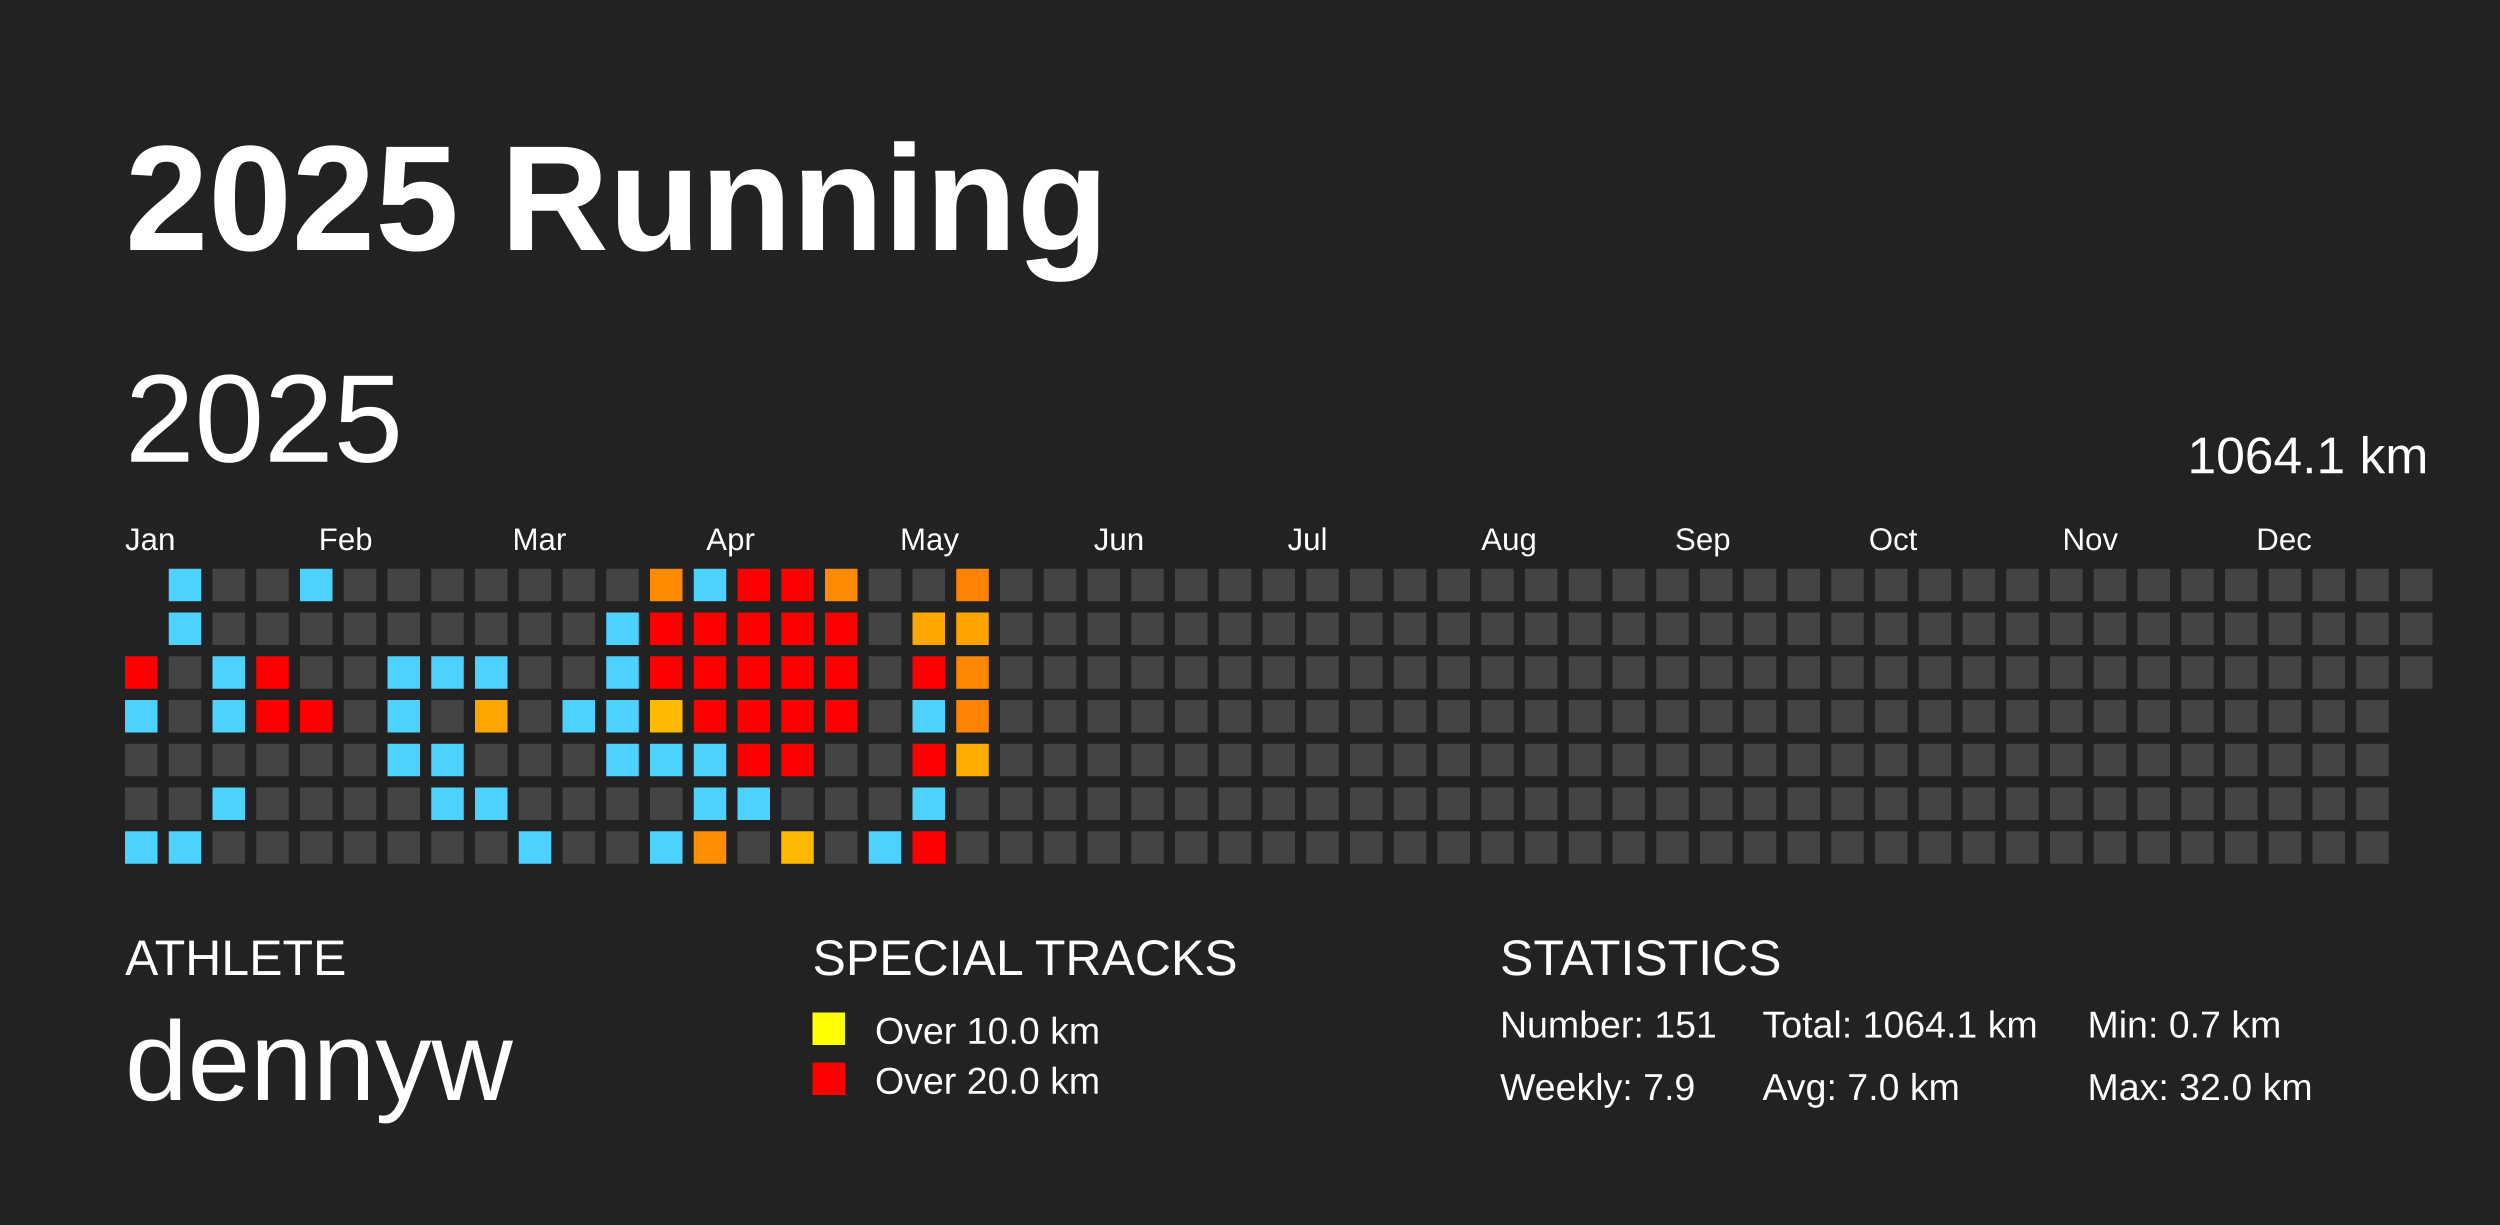
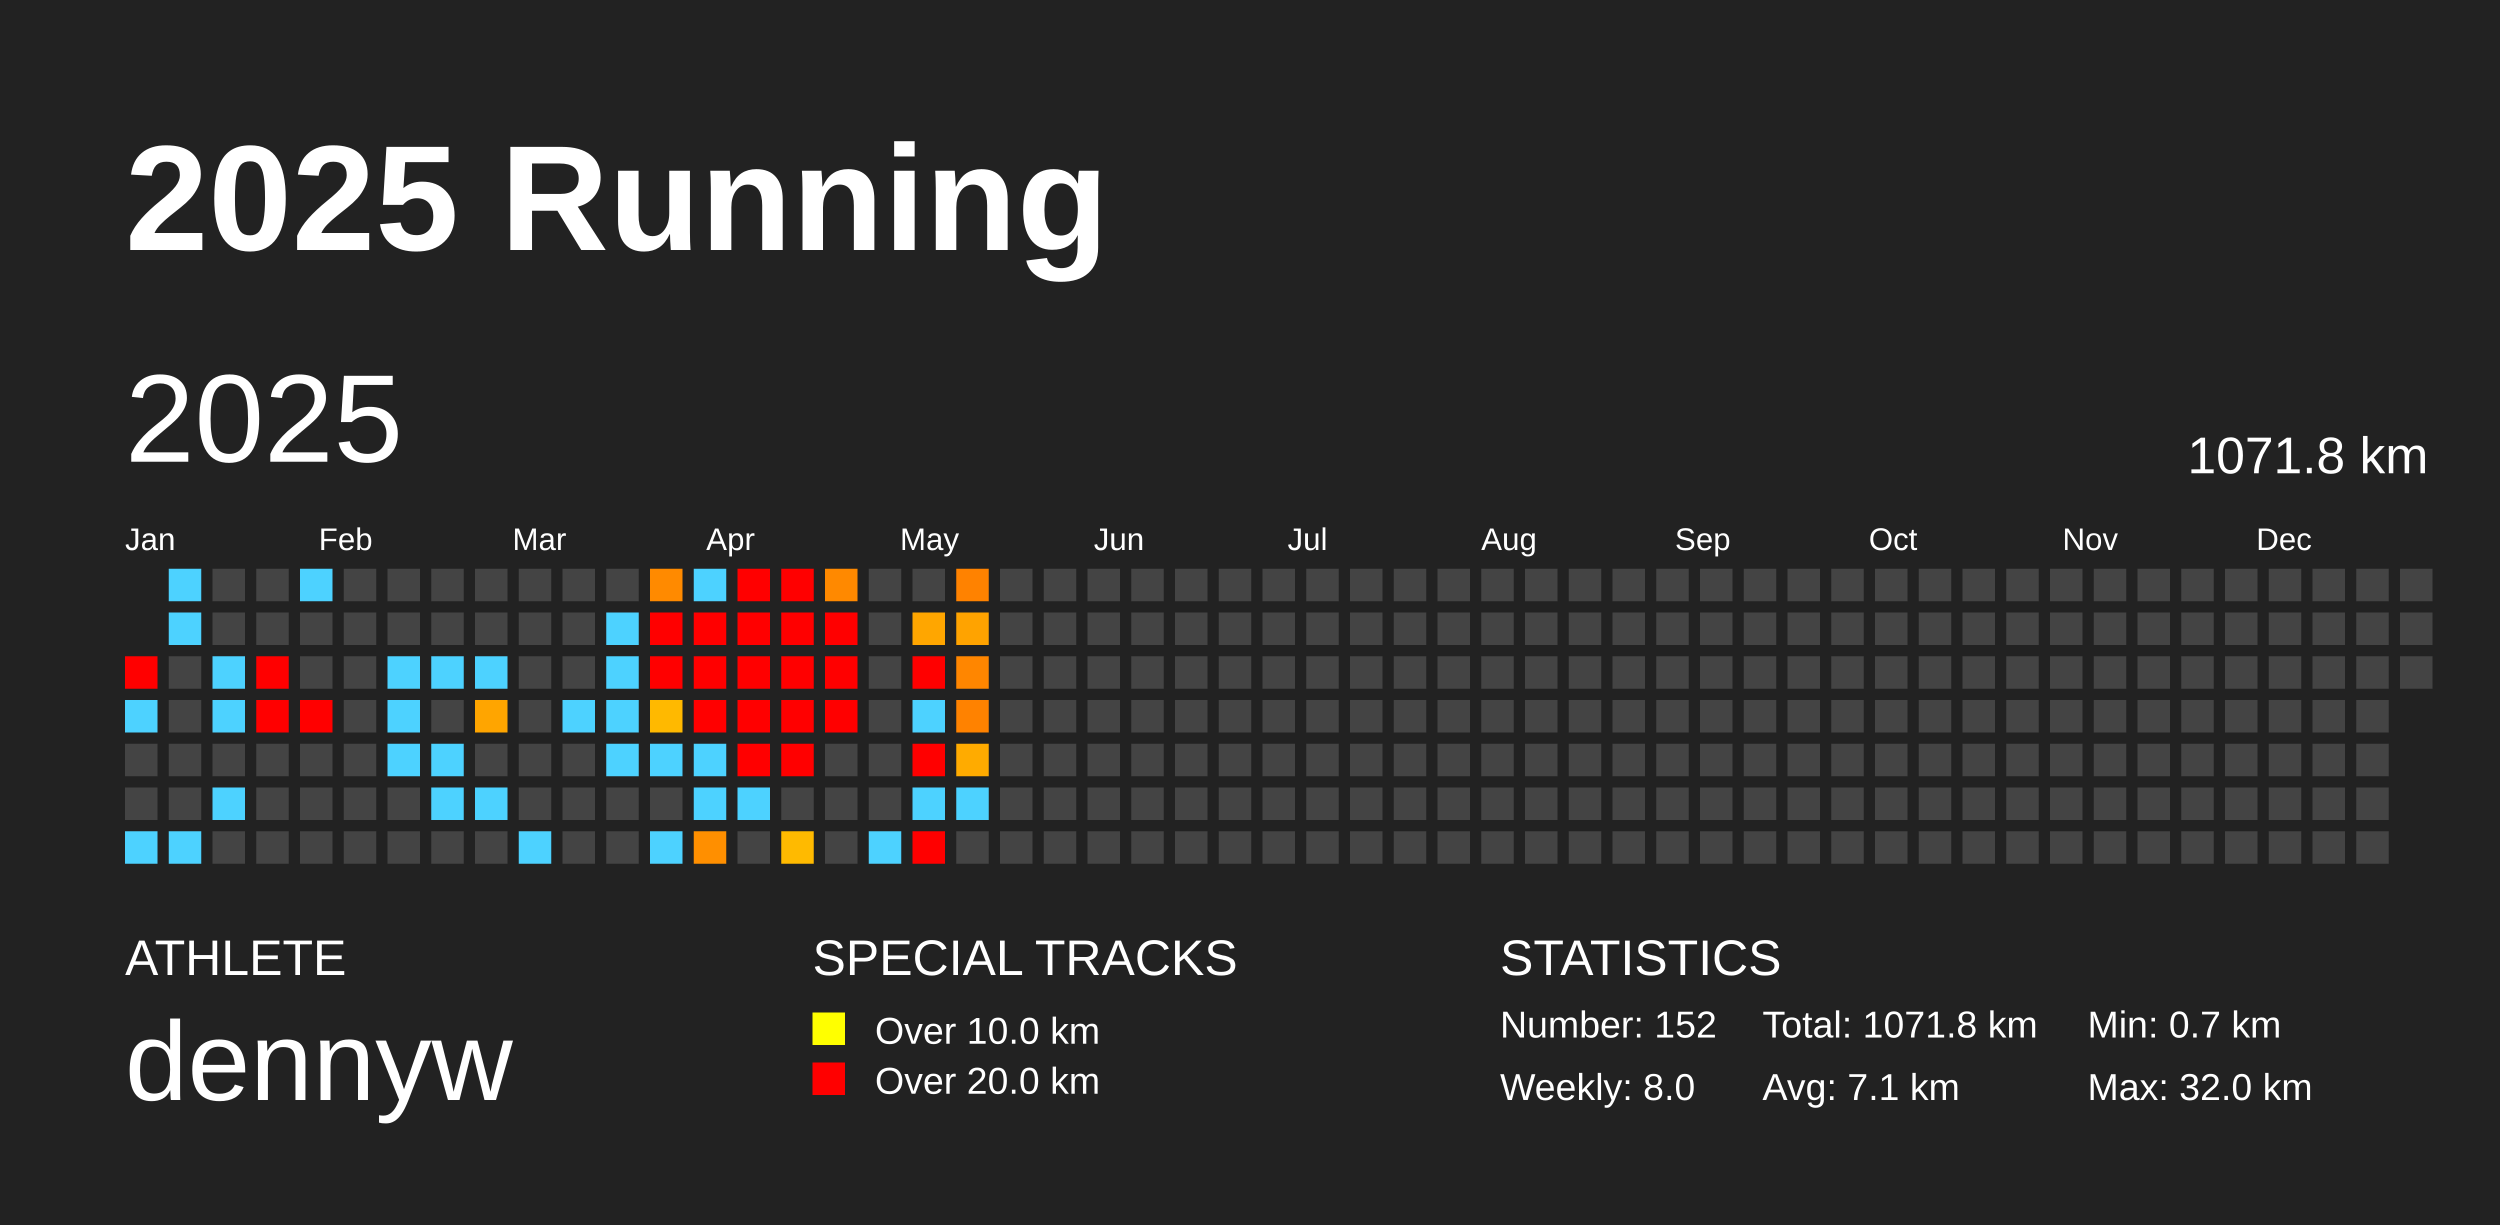
<svg xmlns="http://www.w3.org/2000/svg" baseProfile="full" height="98mm" version="1.1" viewBox="0,0,200,98" width="200mm">
  <defs />
  <rect fill="#222222" height="98" width="200" x="0" y="0" />
  <text fill="#FFFFFF" style="font-size:12px; font-family:Arial; font-weight:bold;" x="10" y="20">2025 Running</text>
  <text fill="#FFFFFF" style="font-size:4px; font-family:Arial" x="10" y="78">ATHLETE</text>
  <text fill="#FFFFFF" style="font-size:9px; font-family:Arial" x="10" y="88">dennyw</text>
  <text fill="#FFFFFF" style="font-size:4px; font-family:Arial" x="65" y="78">SPECIAL TRACKS</text>
  <rect fill="yellow" height="2.6" width="2.6" x="65" y="81" />
  <text fill="#FFFFFF" style="font-size:3px; font-family:Arial" x="70" y="83.5">Over 10.0 km</text>
  <rect fill="red" height="2.6" width="2.6" x="65" y="85" />
  <text fill="#FFFFFF" style="font-size:3px; font-family:Arial" x="70" y="87.5">Over 20.0 km</text>
  <text fill="#FFFFFF" style="font-size:4px; font-family:Arial" x="120" y="78">STATISTICS</text>
-   <text fill="#FFFFFF" style="font-size:3px; font-family:Arial" x="120" y="83">Number: 151</text>
-   <text fill="#FFFFFF" style="font-size:3px; font-family:Arial" x="120" y="88">Weekly: 7.9</text>
-   <text fill="#FFFFFF" style="font-size:3px; font-family:Arial" x="141" y="83">Total: 1064.1 km</text>
-   <text fill="#FFFFFF" style="font-size:3px; font-family:Arial" x="141" y="88">Avg: 7.0 km</text>
+   <text fill="#FFFFFF" style="font-size:3px; font-family:Arial" x="120" y="83">Number: 152</text>
+   <text fill="#FFFFFF" style="font-size:3px; font-family:Arial" x="120" y="88">Weekly: 8.0</text>
+   <text fill="#FFFFFF" style="font-size:3px; font-family:Arial" x="141" y="83">Total: 1071.8 km</text>
+   <text fill="#FFFFFF" style="font-size:3px; font-family:Arial" x="141" y="88">Avg: 7.1 km</text>
  <text fill="#FFFFFF" style="font-size:3px; font-family:Arial" x="167" y="83">Min: 0.7 km</text>
  <text fill="#FFFFFF" style="font-size:3px; font-family:Arial" x="167" y="88">Max: 32.0 km</text>
  <text dominant-baseline="hanging" fill="#FFFFFF" style="font-size:10.0px; font-family:Arial;" x="10" y="30">2025</text>
-   <text dominant-baseline="hanging" fill="#FFFFFF" style="font-size:4.125px; font-family:Arial;" x="175" y="35">1064.1 km</text>
+   <text dominant-baseline="hanging" fill="#FFFFFF" style="font-size:4.125px; font-family:Arial;" x="175" y="35">1071.8 km</text>
  <text fill="#FFFFFF" style="font-size:2.5px; font-family:Arial" x="10.0" y="44">Jan</text>
  <text fill="#FFFFFF" style="font-size:2.5px; font-family:Arial" x="25.5" y="44">Feb</text>
  <text fill="#FFFFFF" style="font-size:2.5px; font-family:Arial" x="41.0" y="44">Mar</text>
  <text fill="#FFFFFF" style="font-size:2.5px; font-family:Arial" x="56.5" y="44">Apr</text>
  <text fill="#FFFFFF" style="font-size:2.5px; font-family:Arial" x="72.0" y="44">May</text>
  <text fill="#FFFFFF" style="font-size:2.5px; font-family:Arial" x="87.5" y="44">Jun</text>
  <text fill="#FFFFFF" style="font-size:2.5px; font-family:Arial" x="103.0" y="44">Jul</text>
  <text fill="#FFFFFF" style="font-size:2.5px; font-family:Arial" x="118.5" y="44">Aug</text>
  <text fill="#FFFFFF" style="font-size:2.5px; font-family:Arial" x="134.0" y="44">Sep</text>
  <text fill="#FFFFFF" style="font-size:2.5px; font-family:Arial" x="149.5" y="44">Oct</text>
  <text fill="#FFFFFF" style="font-size:2.5px; font-family:Arial" x="165.0" y="44">Nov</text>
  <text fill="#FFFFFF" style="font-size:2.5px; font-family:Arial" x="180.5" y="44">Dec</text>
  <rect fill="red" height="2.6" width="2.6" x="10.0" y="52.5" />
  <rect fill="#4dd2ff" height="2.6" width="2.6" x="10.0" y="56.0" />
  <rect fill="#444444" height="2.6" width="2.6" x="10.0" y="59.5" />
  <rect fill="#444444" height="2.6" width="2.6" x="10.0" y="63.0" />
  <rect fill="#4dd2ff" height="2.6" width="2.6" x="10.0" y="66.5" />
  <rect fill="#4dd2ff" height="2.6" width="2.6" x="13.5" y="45.5" />
  <rect fill="#4dd2ff" height="2.6" width="2.6" x="13.5" y="49.0" />
  <rect fill="#444444" height="2.6" width="2.6" x="13.5" y="52.5" />
  <rect fill="#444444" height="2.6" width="2.6" x="13.5" y="56.0" />
  <rect fill="#444444" height="2.6" width="2.6" x="13.5" y="59.5" />
  <rect fill="#444444" height="2.6" width="2.6" x="13.5" y="63.0" />
  <rect fill="#4dd2ff" height="2.6" width="2.6" x="13.5" y="66.5" />
  <rect fill="#444444" height="2.6" width="2.6" x="17.0" y="45.5" />
  <rect fill="#444444" height="2.6" width="2.6" x="17.0" y="49.0" />
  <rect fill="#4dd2ff" height="2.6" width="2.6" x="17.0" y="52.5" />
  <rect fill="#4dd2ff" height="2.6" width="2.6" x="17.0" y="56.0" />
  <rect fill="#444444" height="2.6" width="2.6" x="17.0" y="59.5" />
  <rect fill="#4dd2ff" height="2.6" width="2.6" x="17.0" y="63.0" />
  <rect fill="#444444" height="2.6" width="2.6" x="17.0" y="66.5" />
  <rect fill="#444444" height="2.6" width="2.6" x="20.5" y="45.5" />
  <rect fill="#444444" height="2.6" width="2.6" x="20.5" y="49.0" />
  <rect fill="red" height="2.6" width="2.6" x="20.5" y="52.5" />
  <rect fill="red" height="2.6" width="2.6" x="20.5" y="56.0" />
  <rect fill="#444444" height="2.6" width="2.6" x="20.5" y="59.5" />
  <rect fill="#444444" height="2.6" width="2.6" x="20.5" y="63.0" />
  <rect fill="#444444" height="2.6" width="2.6" x="20.5" y="66.5" />
  <rect fill="#4dd2ff" height="2.6" width="2.6" x="24.0" y="45.5" />
  <rect fill="#444444" height="2.6" width="2.6" x="24.0" y="49.0" />
  <rect fill="#444444" height="2.6" width="2.6" x="24.0" y="52.5" />
  <rect fill="red" height="2.6" width="2.6" x="24.0" y="56.0" />
  <rect fill="#444444" height="2.6" width="2.6" x="24.0" y="59.5" />
  <rect fill="#444444" height="2.6" width="2.6" x="24.0" y="63.0" />
  <rect fill="#444444" height="2.6" width="2.6" x="24.0" y="66.5" />
  <rect fill="#444444" height="2.6" width="2.6" x="27.5" y="45.5" />
  <rect fill="#444444" height="2.6" width="2.6" x="27.5" y="49.0" />
  <rect fill="#444444" height="2.6" width="2.6" x="27.5" y="52.5" />
  <rect fill="#444444" height="2.6" width="2.6" x="27.5" y="56.0" />
  <rect fill="#444444" height="2.6" width="2.6" x="27.5" y="59.5" />
  <rect fill="#444444" height="2.6" width="2.6" x="27.5" y="63.0" />
  <rect fill="#444444" height="2.6" width="2.6" x="27.5" y="66.5" />
  <rect fill="#444444" height="2.6" width="2.6" x="31.0" y="45.5" />
  <rect fill="#444444" height="2.6" width="2.6" x="31.0" y="49.0" />
  <rect fill="#4dd2ff" height="2.6" width="2.6" x="31.0" y="52.5" />
  <rect fill="#4dd2ff" height="2.6" width="2.6" x="31.0" y="56.0" />
  <rect fill="#4dd2ff" height="2.6" width="2.6" x="31.0" y="59.5" />
  <rect fill="#444444" height="2.6" width="2.6" x="31.0" y="63.0" />
  <rect fill="#444444" height="2.6" width="2.6" x="31.0" y="66.5" />
  <rect fill="#444444" height="2.6" width="2.6" x="34.5" y="45.5" />
  <rect fill="#444444" height="2.6" width="2.6" x="34.5" y="49.0" />
  <rect fill="#4dd2ff" height="2.6" width="2.6" x="34.5" y="52.5" />
  <rect fill="#444444" height="2.6" width="2.6" x="34.5" y="56.0" />
  <rect fill="#4dd2ff" height="2.6" width="2.6" x="34.5" y="59.5" />
  <rect fill="#4dd2ff" height="2.6" width="2.6" x="34.5" y="63.0" />
  <rect fill="#444444" height="2.6" width="2.6" x="34.5" y="66.5" />
  <rect fill="#444444" height="2.6" width="2.6" x="38.0" y="45.5" />
  <rect fill="#444444" height="2.6" width="2.6" x="38.0" y="49.0" />
  <rect fill="#4dd2ff" height="2.6" width="2.6" x="38.0" y="52.5" />
  <rect fill="#ffa500" height="2.6" width="2.6" x="38.0" y="56.0" />
  <rect fill="#444444" height="2.6" width="2.6" x="38.0" y="59.5" />
  <rect fill="#4dd2ff" height="2.6" width="2.6" x="38.0" y="63.0" />
  <rect fill="#444444" height="2.6" width="2.6" x="38.0" y="66.5" />
  <rect fill="#444444" height="2.6" width="2.6" x="41.5" y="45.5" />
  <rect fill="#444444" height="2.6" width="2.6" x="41.5" y="49.0" />
  <rect fill="#444444" height="2.6" width="2.6" x="41.5" y="52.5" />
  <rect fill="#444444" height="2.6" width="2.6" x="41.5" y="56.0" />
  <rect fill="#444444" height="2.6" width="2.6" x="41.5" y="59.5" />
  <rect fill="#444444" height="2.6" width="2.6" x="41.5" y="63.0" />
  <rect fill="#4dd2ff" height="2.6" width="2.6" x="41.5" y="66.5" />
  <rect fill="#444444" height="2.6" width="2.6" x="45.0" y="45.5" />
  <rect fill="#444444" height="2.6" width="2.6" x="45.0" y="49.0" />
  <rect fill="#444444" height="2.6" width="2.6" x="45.0" y="52.5" />
  <rect fill="#4dd2ff" height="2.6" width="2.6" x="45.0" y="56.0" />
  <rect fill="#444444" height="2.6" width="2.6" x="45.0" y="59.5" />
  <rect fill="#444444" height="2.6" width="2.6" x="45.0" y="63.0" />
  <rect fill="#444444" height="2.6" width="2.6" x="45.0" y="66.5" />
  <rect fill="#444444" height="2.6" width="2.6" x="48.5" y="45.5" />
  <rect fill="#4dd2ff" height="2.6" width="2.6" x="48.5" y="49.0" />
  <rect fill="#4dd2ff" height="2.6" width="2.6" x="48.5" y="52.5" />
  <rect fill="#4dd2ff" height="2.6" width="2.6" x="48.5" y="56.0" />
  <rect fill="#4dd2ff" height="2.6" width="2.6" x="48.5" y="59.5" />
  <rect fill="#444444" height="2.6" width="2.6" x="48.5" y="63.0" />
  <rect fill="#444444" height="2.6" width="2.6" x="48.5" y="66.5" />
  <rect fill="#ff8a00" height="2.6" width="2.6" x="52.0" y="45.5" />
  <rect fill="red" height="2.6" width="2.6" x="52.0" y="49.0" />
  <rect fill="red" height="2.6" width="2.6" x="52.0" y="52.5" />
  <rect fill="#ffb900" height="2.6" width="2.6" x="52.0" y="56.0" />
  <rect fill="#4dd2ff" height="2.6" width="2.6" x="52.0" y="59.5" />
  <rect fill="#444444" height="2.6" width="2.6" x="52.0" y="63.0" />
  <rect fill="#4dd2ff" height="2.6" width="2.6" x="52.0" y="66.5" />
  <rect fill="#4dd2ff" height="2.6" width="2.6" x="55.5" y="45.5" />
  <rect fill="red" height="2.6" width="2.6" x="55.5" y="49.0" />
  <rect fill="red" height="2.6" width="2.6" x="55.5" y="52.5" />
  <rect fill="red" height="2.6" width="2.6" x="55.5" y="56.0" />
  <rect fill="#4dd2ff" height="2.6" width="2.6" x="55.5" y="59.5" />
  <rect fill="#4dd2ff" height="2.6" width="2.6" x="55.5" y="63.0" />
  <rect fill="#ff8f00" height="2.6" width="2.6" x="55.5" y="66.5" />
  <rect fill="red" height="2.6" width="2.6" x="59.0" y="45.5" />
  <rect fill="red" height="2.6" width="2.6" x="59.0" y="49.0" />
  <rect fill="red" height="2.6" width="2.6" x="59.0" y="52.5" />
  <rect fill="red" height="2.6" width="2.6" x="59.0" y="56.0" />
  <rect fill="red" height="2.6" width="2.6" x="59.0" y="59.5" />
  <rect fill="#4dd2ff" height="2.6" width="2.6" x="59.0" y="63.0" />
  <rect fill="#444444" height="2.6" width="2.6" x="59.0" y="66.5" />
  <rect fill="red" height="2.6" width="2.6" x="62.5" y="45.5" />
  <rect fill="red" height="2.6" width="2.6" x="62.5" y="49.0" />
  <rect fill="red" height="2.6" width="2.6" x="62.5" y="52.5" />
  <rect fill="red" height="2.6" width="2.6" x="62.5" y="56.0" />
  <rect fill="red" height="2.6" width="2.6" x="62.5" y="59.5" />
  <rect fill="#444444" height="2.6" width="2.6" x="62.5" y="63.0" />
  <rect fill="#ffba00" height="2.6" width="2.6" x="62.5" y="66.5" />
  <rect fill="#ff8900" height="2.6" width="2.6" x="66.0" y="45.5" />
  <rect fill="red" height="2.6" width="2.6" x="66.0" y="49.0" />
  <rect fill="red" height="2.6" width="2.6" x="66.0" y="52.5" />
  <rect fill="red" height="2.6" width="2.6" x="66.0" y="56.0" />
  <rect fill="#444444" height="2.6" width="2.6" x="66.0" y="59.5" />
  <rect fill="#444444" height="2.6" width="2.6" x="66.0" y="63.0" />
  <rect fill="#444444" height="2.6" width="2.6" x="66.0" y="66.5" />
  <rect fill="#444444" height="2.6" width="2.6" x="69.5" y="45.5" />
  <rect fill="#444444" height="2.6" width="2.6" x="69.5" y="49.0" />
  <rect fill="#444444" height="2.6" width="2.6" x="69.5" y="52.5" />
  <rect fill="#444444" height="2.6" width="2.6" x="69.5" y="56.0" />
  <rect fill="#444444" height="2.6" width="2.6" x="69.5" y="59.5" />
  <rect fill="#444444" height="2.6" width="2.6" x="69.5" y="63.0" />
  <rect fill="#4dd2ff" height="2.6" width="2.6" x="69.5" y="66.5" />
  <rect fill="#444444" height="2.6" width="2.6" x="73.0" y="45.5" />
  <rect fill="#ffa600" height="2.6" width="2.6" x="73.0" y="49.0" />
  <rect fill="red" height="2.6" width="2.6" x="73.0" y="52.5" />
  <rect fill="#4dd2ff" height="2.6" width="2.6" x="73.0" y="56.0" />
  <rect fill="red" height="2.6" width="2.6" x="73.0" y="59.5" />
  <rect fill="#4dd2ff" height="2.6" width="2.6" x="73.0" y="63.0" />
  <rect fill="red" height="2.6" width="2.6" x="73.0" y="66.5" />
  <rect fill="#ff8200" height="2.6" width="2.6" x="76.5" y="45.5" />
  <rect fill="#ffa300" height="2.6" width="2.6" x="76.5" y="49.0" />
  <rect fill="#ff8600" height="2.6" width="2.6" x="76.5" y="52.5" />
  <rect fill="#ff8200" height="2.6" width="2.6" x="76.5" y="56.0" />
  <rect fill="#ffab00" height="2.6" width="2.6" x="76.5" y="59.5" />
-   <rect fill="#444444" height="2.6" width="2.6" x="76.5" y="63.0" />
+   <rect fill="#4dd2ff" height="2.6" width="2.6" x="76.5" y="63.0" />
  <rect fill="#444444" height="2.6" width="2.6" x="76.5" y="66.5" />
  <rect fill="#444444" height="2.6" width="2.6" x="80.0" y="45.5" />
  <rect fill="#444444" height="2.6" width="2.6" x="80.0" y="49.0" />
  <rect fill="#444444" height="2.6" width="2.6" x="80.0" y="52.5" />
  <rect fill="#444444" height="2.6" width="2.6" x="80.0" y="56.0" />
  <rect fill="#444444" height="2.6" width="2.6" x="80.0" y="59.5" />
  <rect fill="#444444" height="2.6" width="2.6" x="80.0" y="63.0" />
  <rect fill="#444444" height="2.6" width="2.6" x="80.0" y="66.5" />
  <rect fill="#444444" height="2.6" width="2.6" x="83.5" y="45.5" />
  <rect fill="#444444" height="2.6" width="2.6" x="83.5" y="49.0" />
  <rect fill="#444444" height="2.6" width="2.6" x="83.5" y="52.5" />
  <rect fill="#444444" height="2.6" width="2.6" x="83.5" y="56.0" />
  <rect fill="#444444" height="2.6" width="2.6" x="83.5" y="59.5" />
  <rect fill="#444444" height="2.6" width="2.6" x="83.5" y="63.0" />
  <rect fill="#444444" height="2.6" width="2.6" x="83.5" y="66.5" />
  <rect fill="#444444" height="2.6" width="2.6" x="87.0" y="45.5" />
  <rect fill="#444444" height="2.6" width="2.6" x="87.0" y="49.0" />
  <rect fill="#444444" height="2.6" width="2.6" x="87.0" y="52.5" />
  <rect fill="#444444" height="2.6" width="2.6" x="87.0" y="56.0" />
  <rect fill="#444444" height="2.6" width="2.6" x="87.0" y="59.5" />
  <rect fill="#444444" height="2.6" width="2.6" x="87.0" y="63.0" />
  <rect fill="#444444" height="2.6" width="2.6" x="87.0" y="66.5" />
  <rect fill="#444444" height="2.6" width="2.6" x="90.5" y="45.5" />
  <rect fill="#444444" height="2.6" width="2.6" x="90.5" y="49.0" />
  <rect fill="#444444" height="2.6" width="2.6" x="90.5" y="52.5" />
  <rect fill="#444444" height="2.6" width="2.6" x="90.5" y="56.0" />
  <rect fill="#444444" height="2.6" width="2.6" x="90.5" y="59.5" />
  <rect fill="#444444" height="2.6" width="2.6" x="90.5" y="63.0" />
  <rect fill="#444444" height="2.6" width="2.6" x="90.5" y="66.5" />
  <rect fill="#444444" height="2.6" width="2.6" x="94.0" y="45.5" />
  <rect fill="#444444" height="2.6" width="2.6" x="94.0" y="49.0" />
  <rect fill="#444444" height="2.6" width="2.6" x="94.0" y="52.5" />
  <rect fill="#444444" height="2.6" width="2.6" x="94.0" y="56.0" />
  <rect fill="#444444" height="2.6" width="2.6" x="94.0" y="59.5" />
  <rect fill="#444444" height="2.6" width="2.6" x="94.0" y="63.0" />
  <rect fill="#444444" height="2.6" width="2.6" x="94.0" y="66.5" />
  <rect fill="#444444" height="2.6" width="2.6" x="97.5" y="45.5" />
  <rect fill="#444444" height="2.6" width="2.6" x="97.5" y="49.0" />
  <rect fill="#444444" height="2.6" width="2.6" x="97.5" y="52.5" />
  <rect fill="#444444" height="2.6" width="2.6" x="97.5" y="56.0" />
  <rect fill="#444444" height="2.6" width="2.6" x="97.5" y="59.5" />
  <rect fill="#444444" height="2.6" width="2.6" x="97.5" y="63.0" />
  <rect fill="#444444" height="2.6" width="2.6" x="97.5" y="66.5" />
  <rect fill="#444444" height="2.6" width="2.6" x="101.0" y="45.5" />
  <rect fill="#444444" height="2.6" width="2.6" x="101.0" y="49.0" />
  <rect fill="#444444" height="2.6" width="2.6" x="101.0" y="52.5" />
  <rect fill="#444444" height="2.6" width="2.6" x="101.0" y="56.0" />
  <rect fill="#444444" height="2.6" width="2.6" x="101.0" y="59.5" />
  <rect fill="#444444" height="2.6" width="2.6" x="101.0" y="63.0" />
  <rect fill="#444444" height="2.6" width="2.6" x="101.0" y="66.5" />
  <rect fill="#444444" height="2.6" width="2.6" x="104.5" y="45.5" />
  <rect fill="#444444" height="2.6" width="2.6" x="104.5" y="49.0" />
  <rect fill="#444444" height="2.6" width="2.6" x="104.5" y="52.5" />
  <rect fill="#444444" height="2.6" width="2.6" x="104.5" y="56.0" />
  <rect fill="#444444" height="2.6" width="2.6" x="104.5" y="59.5" />
  <rect fill="#444444" height="2.6" width="2.6" x="104.5" y="63.0" />
  <rect fill="#444444" height="2.6" width="2.6" x="104.5" y="66.5" />
  <rect fill="#444444" height="2.6" width="2.6" x="108.0" y="45.5" />
  <rect fill="#444444" height="2.6" width="2.6" x="108.0" y="49.0" />
  <rect fill="#444444" height="2.6" width="2.6" x="108.0" y="52.5" />
  <rect fill="#444444" height="2.6" width="2.6" x="108.0" y="56.0" />
  <rect fill="#444444" height="2.6" width="2.6" x="108.0" y="59.5" />
  <rect fill="#444444" height="2.6" width="2.6" x="108.0" y="63.0" />
  <rect fill="#444444" height="2.6" width="2.6" x="108.0" y="66.5" />
  <rect fill="#444444" height="2.6" width="2.6" x="111.5" y="45.5" />
  <rect fill="#444444" height="2.6" width="2.6" x="111.5" y="49.0" />
  <rect fill="#444444" height="2.6" width="2.6" x="111.5" y="52.5" />
  <rect fill="#444444" height="2.6" width="2.6" x="111.5" y="56.0" />
  <rect fill="#444444" height="2.6" width="2.6" x="111.5" y="59.5" />
  <rect fill="#444444" height="2.6" width="2.6" x="111.5" y="63.0" />
  <rect fill="#444444" height="2.6" width="2.6" x="111.5" y="66.5" />
  <rect fill="#444444" height="2.6" width="2.6" x="115.0" y="45.5" />
  <rect fill="#444444" height="2.6" width="2.6" x="115.0" y="49.0" />
  <rect fill="#444444" height="2.6" width="2.6" x="115.0" y="52.5" />
  <rect fill="#444444" height="2.6" width="2.6" x="115.0" y="56.0" />
  <rect fill="#444444" height="2.6" width="2.6" x="115.0" y="59.5" />
  <rect fill="#444444" height="2.6" width="2.6" x="115.0" y="63.0" />
  <rect fill="#444444" height="2.6" width="2.6" x="115.0" y="66.5" />
  <rect fill="#444444" height="2.6" width="2.6" x="118.5" y="45.5" />
  <rect fill="#444444" height="2.6" width="2.6" x="118.5" y="49.0" />
  <rect fill="#444444" height="2.6" width="2.6" x="118.5" y="52.5" />
  <rect fill="#444444" height="2.6" width="2.6" x="118.5" y="56.0" />
  <rect fill="#444444" height="2.6" width="2.6" x="118.5" y="59.5" />
  <rect fill="#444444" height="2.6" width="2.6" x="118.5" y="63.0" />
  <rect fill="#444444" height="2.6" width="2.6" x="118.5" y="66.5" />
  <rect fill="#444444" height="2.6" width="2.6" x="122.0" y="45.5" />
  <rect fill="#444444" height="2.6" width="2.6" x="122.0" y="49.0" />
  <rect fill="#444444" height="2.6" width="2.6" x="122.0" y="52.5" />
  <rect fill="#444444" height="2.6" width="2.6" x="122.0" y="56.0" />
  <rect fill="#444444" height="2.6" width="2.6" x="122.0" y="59.5" />
  <rect fill="#444444" height="2.6" width="2.6" x="122.0" y="63.0" />
  <rect fill="#444444" height="2.6" width="2.6" x="122.0" y="66.5" />
  <rect fill="#444444" height="2.6" width="2.6" x="125.5" y="45.5" />
  <rect fill="#444444" height="2.6" width="2.6" x="125.5" y="49.0" />
  <rect fill="#444444" height="2.6" width="2.6" x="125.5" y="52.5" />
  <rect fill="#444444" height="2.6" width="2.6" x="125.5" y="56.0" />
  <rect fill="#444444" height="2.6" width="2.6" x="125.5" y="59.5" />
  <rect fill="#444444" height="2.6" width="2.6" x="125.5" y="63.0" />
  <rect fill="#444444" height="2.6" width="2.6" x="125.5" y="66.5" />
  <rect fill="#444444" height="2.6" width="2.6" x="129.0" y="45.5" />
  <rect fill="#444444" height="2.6" width="2.6" x="129.0" y="49.0" />
  <rect fill="#444444" height="2.6" width="2.6" x="129.0" y="52.5" />
  <rect fill="#444444" height="2.6" width="2.6" x="129.0" y="56.0" />
  <rect fill="#444444" height="2.6" width="2.6" x="129.0" y="59.5" />
  <rect fill="#444444" height="2.6" width="2.6" x="129.0" y="63.0" />
  <rect fill="#444444" height="2.6" width="2.6" x="129.0" y="66.5" />
  <rect fill="#444444" height="2.6" width="2.6" x="132.5" y="45.5" />
  <rect fill="#444444" height="2.6" width="2.6" x="132.5" y="49.0" />
  <rect fill="#444444" height="2.6" width="2.6" x="132.5" y="52.5" />
  <rect fill="#444444" height="2.6" width="2.6" x="132.5" y="56.0" />
  <rect fill="#444444" height="2.6" width="2.6" x="132.5" y="59.5" />
  <rect fill="#444444" height="2.6" width="2.6" x="132.5" y="63.0" />
  <rect fill="#444444" height="2.6" width="2.6" x="132.5" y="66.5" />
  <rect fill="#444444" height="2.6" width="2.6" x="136.0" y="45.5" />
  <rect fill="#444444" height="2.6" width="2.6" x="136.0" y="49.0" />
  <rect fill="#444444" height="2.6" width="2.6" x="136.0" y="52.5" />
  <rect fill="#444444" height="2.6" width="2.6" x="136.0" y="56.0" />
  <rect fill="#444444" height="2.6" width="2.6" x="136.0" y="59.5" />
  <rect fill="#444444" height="2.6" width="2.6" x="136.0" y="63.0" />
  <rect fill="#444444" height="2.6" width="2.6" x="136.0" y="66.5" />
  <rect fill="#444444" height="2.6" width="2.6" x="139.5" y="45.5" />
  <rect fill="#444444" height="2.6" width="2.6" x="139.5" y="49.0" />
  <rect fill="#444444" height="2.6" width="2.6" x="139.5" y="52.5" />
  <rect fill="#444444" height="2.6" width="2.6" x="139.5" y="56.0" />
  <rect fill="#444444" height="2.6" width="2.6" x="139.5" y="59.5" />
  <rect fill="#444444" height="2.6" width="2.6" x="139.5" y="63.0" />
  <rect fill="#444444" height="2.6" width="2.6" x="139.5" y="66.5" />
  <rect fill="#444444" height="2.6" width="2.6" x="143.0" y="45.5" />
  <rect fill="#444444" height="2.6" width="2.6" x="143.0" y="49.0" />
  <rect fill="#444444" height="2.6" width="2.6" x="143.0" y="52.5" />
  <rect fill="#444444" height="2.6" width="2.6" x="143.0" y="56.0" />
  <rect fill="#444444" height="2.6" width="2.6" x="143.0" y="59.5" />
  <rect fill="#444444" height="2.6" width="2.6" x="143.0" y="63.0" />
  <rect fill="#444444" height="2.6" width="2.6" x="143.0" y="66.5" />
  <rect fill="#444444" height="2.6" width="2.6" x="146.5" y="45.5" />
  <rect fill="#444444" height="2.6" width="2.6" x="146.5" y="49.0" />
  <rect fill="#444444" height="2.6" width="2.6" x="146.5" y="52.5" />
  <rect fill="#444444" height="2.6" width="2.6" x="146.5" y="56.0" />
  <rect fill="#444444" height="2.6" width="2.6" x="146.5" y="59.5" />
  <rect fill="#444444" height="2.6" width="2.6" x="146.5" y="63.0" />
  <rect fill="#444444" height="2.6" width="2.6" x="146.5" y="66.5" />
  <rect fill="#444444" height="2.6" width="2.6" x="150.0" y="45.5" />
  <rect fill="#444444" height="2.6" width="2.6" x="150.0" y="49.0" />
  <rect fill="#444444" height="2.6" width="2.6" x="150.0" y="52.5" />
  <rect fill="#444444" height="2.6" width="2.6" x="150.0" y="56.0" />
  <rect fill="#444444" height="2.6" width="2.6" x="150.0" y="59.5" />
  <rect fill="#444444" height="2.6" width="2.6" x="150.0" y="63.0" />
  <rect fill="#444444" height="2.6" width="2.6" x="150.0" y="66.5" />
  <rect fill="#444444" height="2.6" width="2.6" x="153.5" y="45.5" />
  <rect fill="#444444" height="2.6" width="2.6" x="153.5" y="49.0" />
  <rect fill="#444444" height="2.6" width="2.6" x="153.5" y="52.5" />
  <rect fill="#444444" height="2.6" width="2.6" x="153.5" y="56.0" />
  <rect fill="#444444" height="2.6" width="2.6" x="153.5" y="59.5" />
  <rect fill="#444444" height="2.6" width="2.6" x="153.5" y="63.0" />
  <rect fill="#444444" height="2.6" width="2.6" x="153.5" y="66.5" />
  <rect fill="#444444" height="2.6" width="2.6" x="157.0" y="45.5" />
  <rect fill="#444444" height="2.6" width="2.6" x="157.0" y="49.0" />
  <rect fill="#444444" height="2.6" width="2.6" x="157.0" y="52.5" />
  <rect fill="#444444" height="2.6" width="2.6" x="157.0" y="56.0" />
  <rect fill="#444444" height="2.6" width="2.6" x="157.0" y="59.5" />
  <rect fill="#444444" height="2.6" width="2.6" x="157.0" y="63.0" />
  <rect fill="#444444" height="2.6" width="2.6" x="157.0" y="66.5" />
  <rect fill="#444444" height="2.6" width="2.6" x="160.5" y="45.5" />
  <rect fill="#444444" height="2.6" width="2.6" x="160.5" y="49.0" />
  <rect fill="#444444" height="2.6" width="2.6" x="160.5" y="52.5" />
  <rect fill="#444444" height="2.6" width="2.6" x="160.5" y="56.0" />
  <rect fill="#444444" height="2.6" width="2.6" x="160.5" y="59.5" />
  <rect fill="#444444" height="2.6" width="2.6" x="160.5" y="63.0" />
  <rect fill="#444444" height="2.6" width="2.6" x="160.5" y="66.5" />
  <rect fill="#444444" height="2.6" width="2.6" x="164.0" y="45.5" />
  <rect fill="#444444" height="2.6" width="2.6" x="164.0" y="49.0" />
  <rect fill="#444444" height="2.6" width="2.6" x="164.0" y="52.5" />
  <rect fill="#444444" height="2.6" width="2.6" x="164.0" y="56.0" />
  <rect fill="#444444" height="2.6" width="2.6" x="164.0" y="59.5" />
  <rect fill="#444444" height="2.6" width="2.6" x="164.0" y="63.0" />
  <rect fill="#444444" height="2.6" width="2.6" x="164.0" y="66.5" />
  <rect fill="#444444" height="2.6" width="2.6" x="167.5" y="45.5" />
  <rect fill="#444444" height="2.6" width="2.6" x="167.5" y="49.0" />
  <rect fill="#444444" height="2.6" width="2.6" x="167.5" y="52.5" />
  <rect fill="#444444" height="2.6" width="2.6" x="167.5" y="56.0" />
  <rect fill="#444444" height="2.6" width="2.6" x="167.5" y="59.5" />
  <rect fill="#444444" height="2.6" width="2.6" x="167.5" y="63.0" />
  <rect fill="#444444" height="2.6" width="2.6" x="167.5" y="66.5" />
  <rect fill="#444444" height="2.6" width="2.6" x="171.0" y="45.5" />
  <rect fill="#444444" height="2.6" width="2.6" x="171.0" y="49.0" />
  <rect fill="#444444" height="2.6" width="2.6" x="171.0" y="52.5" />
  <rect fill="#444444" height="2.6" width="2.6" x="171.0" y="56.0" />
  <rect fill="#444444" height="2.6" width="2.6" x="171.0" y="59.5" />
  <rect fill="#444444" height="2.6" width="2.6" x="171.0" y="63.0" />
  <rect fill="#444444" height="2.6" width="2.6" x="171.0" y="66.5" />
  <rect fill="#444444" height="2.6" width="2.6" x="174.5" y="45.5" />
  <rect fill="#444444" height="2.6" width="2.6" x="174.5" y="49.0" />
  <rect fill="#444444" height="2.6" width="2.6" x="174.5" y="52.5" />
  <rect fill="#444444" height="2.6" width="2.6" x="174.5" y="56.0" />
  <rect fill="#444444" height="2.6" width="2.6" x="174.5" y="59.5" />
  <rect fill="#444444" height="2.6" width="2.6" x="174.5" y="63.0" />
  <rect fill="#444444" height="2.6" width="2.6" x="174.5" y="66.5" />
  <rect fill="#444444" height="2.6" width="2.6" x="178.0" y="45.5" />
  <rect fill="#444444" height="2.6" width="2.6" x="178.0" y="49.0" />
  <rect fill="#444444" height="2.6" width="2.6" x="178.0" y="52.5" />
  <rect fill="#444444" height="2.6" width="2.6" x="178.0" y="56.0" />
  <rect fill="#444444" height="2.6" width="2.6" x="178.0" y="59.5" />
  <rect fill="#444444" height="2.6" width="2.6" x="178.0" y="63.0" />
  <rect fill="#444444" height="2.6" width="2.6" x="178.0" y="66.5" />
  <rect fill="#444444" height="2.6" width="2.6" x="181.5" y="45.5" />
  <rect fill="#444444" height="2.6" width="2.6" x="181.5" y="49.0" />
  <rect fill="#444444" height="2.6" width="2.6" x="181.5" y="52.5" />
  <rect fill="#444444" height="2.6" width="2.6" x="181.5" y="56.0" />
  <rect fill="#444444" height="2.6" width="2.6" x="181.5" y="59.5" />
  <rect fill="#444444" height="2.6" width="2.6" x="181.5" y="63.0" />
  <rect fill="#444444" height="2.6" width="2.6" x="181.5" y="66.5" />
  <rect fill="#444444" height="2.6" width="2.6" x="185.0" y="45.5" />
  <rect fill="#444444" height="2.6" width="2.6" x="185.0" y="49.0" />
  <rect fill="#444444" height="2.6" width="2.6" x="185.0" y="52.5" />
  <rect fill="#444444" height="2.6" width="2.6" x="185.0" y="56.0" />
  <rect fill="#444444" height="2.6" width="2.6" x="185.0" y="59.5" />
  <rect fill="#444444" height="2.6" width="2.6" x="185.0" y="63.0" />
  <rect fill="#444444" height="2.6" width="2.6" x="185.0" y="66.5" />
  <rect fill="#444444" height="2.6" width="2.6" x="188.5" y="45.5" />
  <rect fill="#444444" height="2.6" width="2.6" x="188.5" y="49.0" />
  <rect fill="#444444" height="2.6" width="2.6" x="188.5" y="52.5" />
  <rect fill="#444444" height="2.6" width="2.6" x="188.5" y="56.0" />
  <rect fill="#444444" height="2.6" width="2.6" x="188.5" y="59.5" />
  <rect fill="#444444" height="2.6" width="2.6" x="188.5" y="63.0" />
  <rect fill="#444444" height="2.6" width="2.6" x="188.5" y="66.5" />
  <rect fill="#444444" height="2.6" width="2.6" x="192.0" y="45.5" />
  <rect fill="#444444" height="2.6" width="2.6" x="192.0" y="49.0" />
  <rect fill="#444444" height="2.6" width="2.6" x="192.0" y="52.5" />
</svg>
